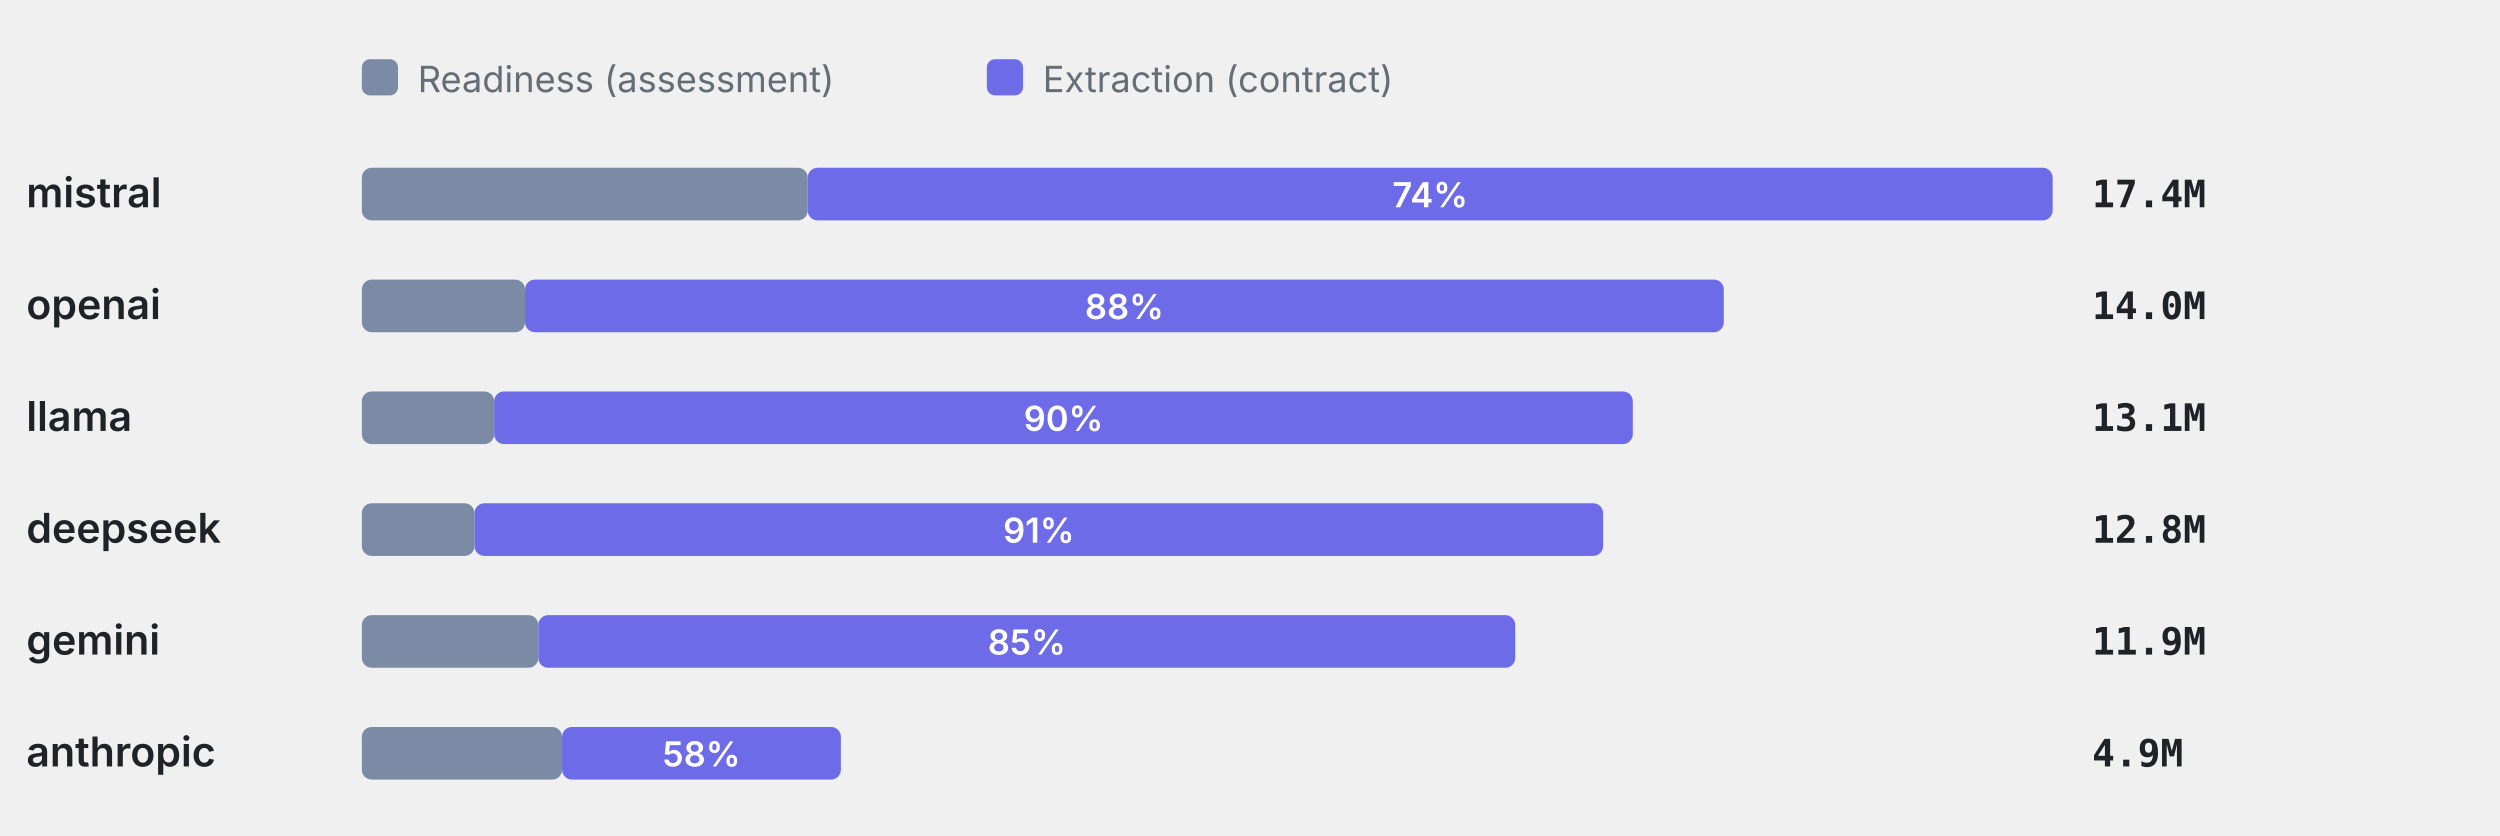
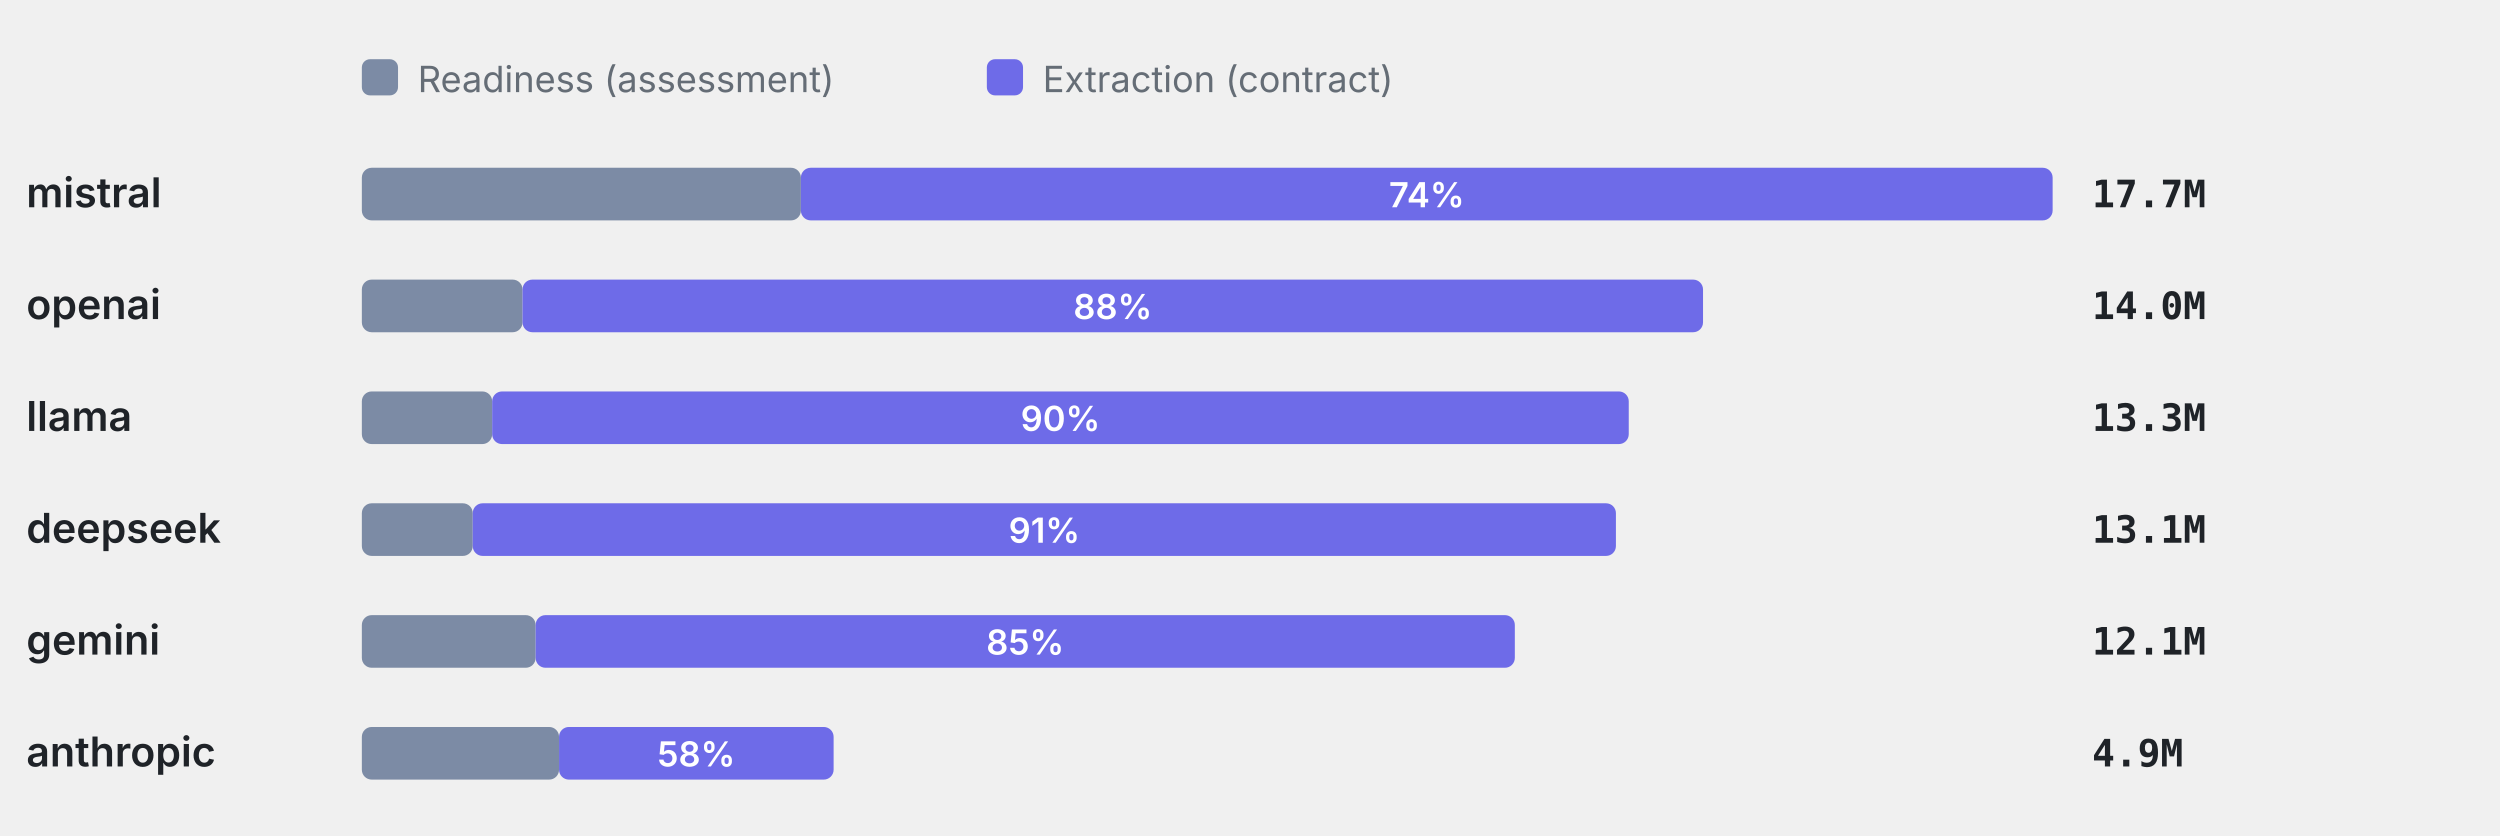
<svg xmlns="http://www.w3.org/2000/svg" viewBox="0 0 760 254" width="760" height="254" role="img" aria-label="Token split readiness vs extraction" font-family="-apple-system,BlinkMacSystemFont,'Segoe UI',system-ui,sans-serif">
  <rect x="110" y="18" width="11" height="11" rx="2.5" fill="#7C8BA5" />
  <text x="127" y="28" font-size="11" font-weight="400" text-anchor="start" fill="#656d76">Readiness (assessment)</text>
  <rect x="300" y="18" width="11" height="11" rx="2.5" fill="#6E6BE8" />
  <text x="317" y="28" font-size="11" font-weight="400" text-anchor="start" fill="#656d76">Extraction (contract)</text>
  <text x="8" y="63" font-size="12.5" font-weight="600" text-anchor="start" fill="#1f2328">mistral</text>
-   <rect x="110" y="51" width="135.54" height="16" rx="3" fill="#7C8BA5" />
-   <rect x="245.54" y="51" width="378.46" height="16" rx="3" fill="#6E6BE8" />
-   <text x="434.77" y="63" font-size="10.5" font-weight="600" text-anchor="middle" fill="#fff">74%</text>
-   <text x="636" y="63" font-size="11.5" font-weight="600" text-anchor="start" fill="#1f2328" font-family="ui-monospace,SFMono-Regular,Menlo,monospace">17.4M</text>
+   <rect x="110" y="51" width="133.47" height="16" rx="3" fill="#7C8BA5" />
+   <rect x="243.47" y="51" width="380.53" height="16" rx="3" fill="#6E6BE8" />
+   <text x="433.74" y="63" font-size="10.5" font-weight="600" text-anchor="middle" fill="#fff">74%</text>
+   <text x="636" y="63" font-size="11.5" font-weight="600" text-anchor="start" fill="#1f2328" font-family="ui-monospace,SFMono-Regular,Menlo,monospace">17.7M</text>
  <text x="8" y="97" font-size="12.5" font-weight="600" text-anchor="start" fill="#1f2328">openai</text>
-   <rect x="110" y="85" width="49.61" height="16" rx="3" fill="#7C8BA5" />
-   <rect x="159.61" y="85" width="364.42" height="16" rx="3" fill="#6E6BE8" />
-   <text x="341.81" y="97" font-size="10.5" font-weight="600" text-anchor="middle" fill="#fff">88%</text>
+   <rect x="110" y="85" width="48.85" height="16" rx="3" fill="#7C8BA5" />
+   <rect x="158.85" y="85" width="358.87" height="16" rx="3" fill="#6E6BE8" />
+   <text x="338.29" y="97" font-size="10.5" font-weight="600" text-anchor="middle" fill="#fff">88%</text>
  <text x="636" y="97" font-size="11.5" font-weight="600" text-anchor="start" fill="#1f2328" font-family="ui-monospace,SFMono-Regular,Menlo,monospace">14.0M</text>
  <text x="8" y="131" font-size="12.5" font-weight="600" text-anchor="start" fill="#1f2328">llama</text>
-   <rect x="110" y="119" width="40.23" height="16" rx="3" fill="#7C8BA5" />
-   <rect x="150.23" y="119" width="346.14" height="16" rx="3" fill="#6E6BE8" />
-   <text x="323.3" y="131" font-size="10.5" font-weight="600" text-anchor="middle" fill="#fff">90%</text>
-   <text x="636" y="131" font-size="11.5" font-weight="600" text-anchor="start" fill="#1f2328" font-family="ui-monospace,SFMono-Regular,Menlo,monospace">13.1M</text>
+   <rect x="110" y="119" width="39.62" height="16" rx="3" fill="#7C8BA5" />
+   <rect x="149.62" y="119" width="345.52" height="16" rx="3" fill="#6E6BE8" />
+   <text x="322.38" y="131" font-size="10.5" font-weight="600" text-anchor="middle" fill="#fff">90%</text>
+   <text x="636" y="131" font-size="11.5" font-weight="600" text-anchor="start" fill="#1f2328" font-family="ui-monospace,SFMono-Regular,Menlo,monospace">13.3M</text>
  <text x="8" y="165" font-size="12.5" font-weight="600" text-anchor="start" fill="#1f2328">deepseek</text>
-   <rect x="110" y="153" width="34.24" height="16" rx="3" fill="#7C8BA5" />
-   <rect x="144.24" y="153" width="343.11" height="16" rx="3" fill="#6E6BE8" />
-   <text x="315.79" y="165" font-size="10.5" font-weight="600" text-anchor="middle" fill="#fff">91%</text>
-   <text x="636" y="165" font-size="11.5" font-weight="600" text-anchor="start" fill="#1f2328" font-family="ui-monospace,SFMono-Regular,Menlo,monospace">12.8M</text>
+   <rect x="110" y="153" width="33.71" height="16" rx="3" fill="#7C8BA5" />
+   <rect x="143.71" y="153" width="347.53" height="16" rx="3" fill="#6E6BE8" />
+   <text x="317.48" y="165" font-size="10.5" font-weight="600" text-anchor="middle" fill="#fff">91%</text>
+   <text x="636" y="165" font-size="11.5" font-weight="600" text-anchor="start" fill="#1f2328" font-family="ui-monospace,SFMono-Regular,Menlo,monospace">13.1M</text>
  <text x="8" y="199" font-size="12.5" font-weight="600" text-anchor="start" fill="#1f2328">gemini</text>
-   <rect x="110" y="187" width="53.65" height="16" rx="3" fill="#7C8BA5" />
-   <rect x="163.65" y="187" width="296.98" height="16" rx="3" fill="#6E6BE8" />
-   <text x="312.14" y="199" font-size="10.5" font-weight="600" text-anchor="middle" fill="#fff">85%</text>
-   <text x="636" y="199" font-size="11.5" font-weight="600" text-anchor="start" fill="#1f2328" font-family="ui-monospace,SFMono-Regular,Menlo,monospace">11.9M</text>
+   <rect x="110" y="187" width="52.83" height="16" rx="3" fill="#7C8BA5" />
+   <rect x="162.83" y="187" width="297.68" height="16" rx="3" fill="#6E6BE8" />
+   <text x="311.67" y="199" font-size="10.5" font-weight="600" text-anchor="middle" fill="#fff">85%</text>
+   <text x="636" y="199" font-size="11.5" font-weight="600" text-anchor="start" fill="#1f2328" font-family="ui-monospace,SFMono-Regular,Menlo,monospace">12.1M</text>
  <text x="8" y="233" font-size="12.5" font-weight="600" text-anchor="start" fill="#1f2328">anthropic</text>
-   <rect x="110" y="221" width="60.87" height="16" rx="3" fill="#7C8BA5" />
-   <rect x="170.87" y="221" width="84.76" height="16" rx="3" fill="#6E6BE8" />
-   <text x="213.25" y="233" font-size="10.5" font-weight="600" text-anchor="middle" fill="#fff">58%</text>
+   <rect x="110" y="221" width="59.95" height="16" rx="3" fill="#7C8BA5" />
+   <rect x="169.95" y="221" width="83.47" height="16" rx="3" fill="#6E6BE8" />
+   <text x="211.68" y="233" font-size="10.5" font-weight="600" text-anchor="middle" fill="#fff">58%</text>
  <text x="636" y="233" font-size="11.5" font-weight="600" text-anchor="start" fill="#1f2328" font-family="ui-monospace,SFMono-Regular,Menlo,monospace">4.9M</text>
</svg>
